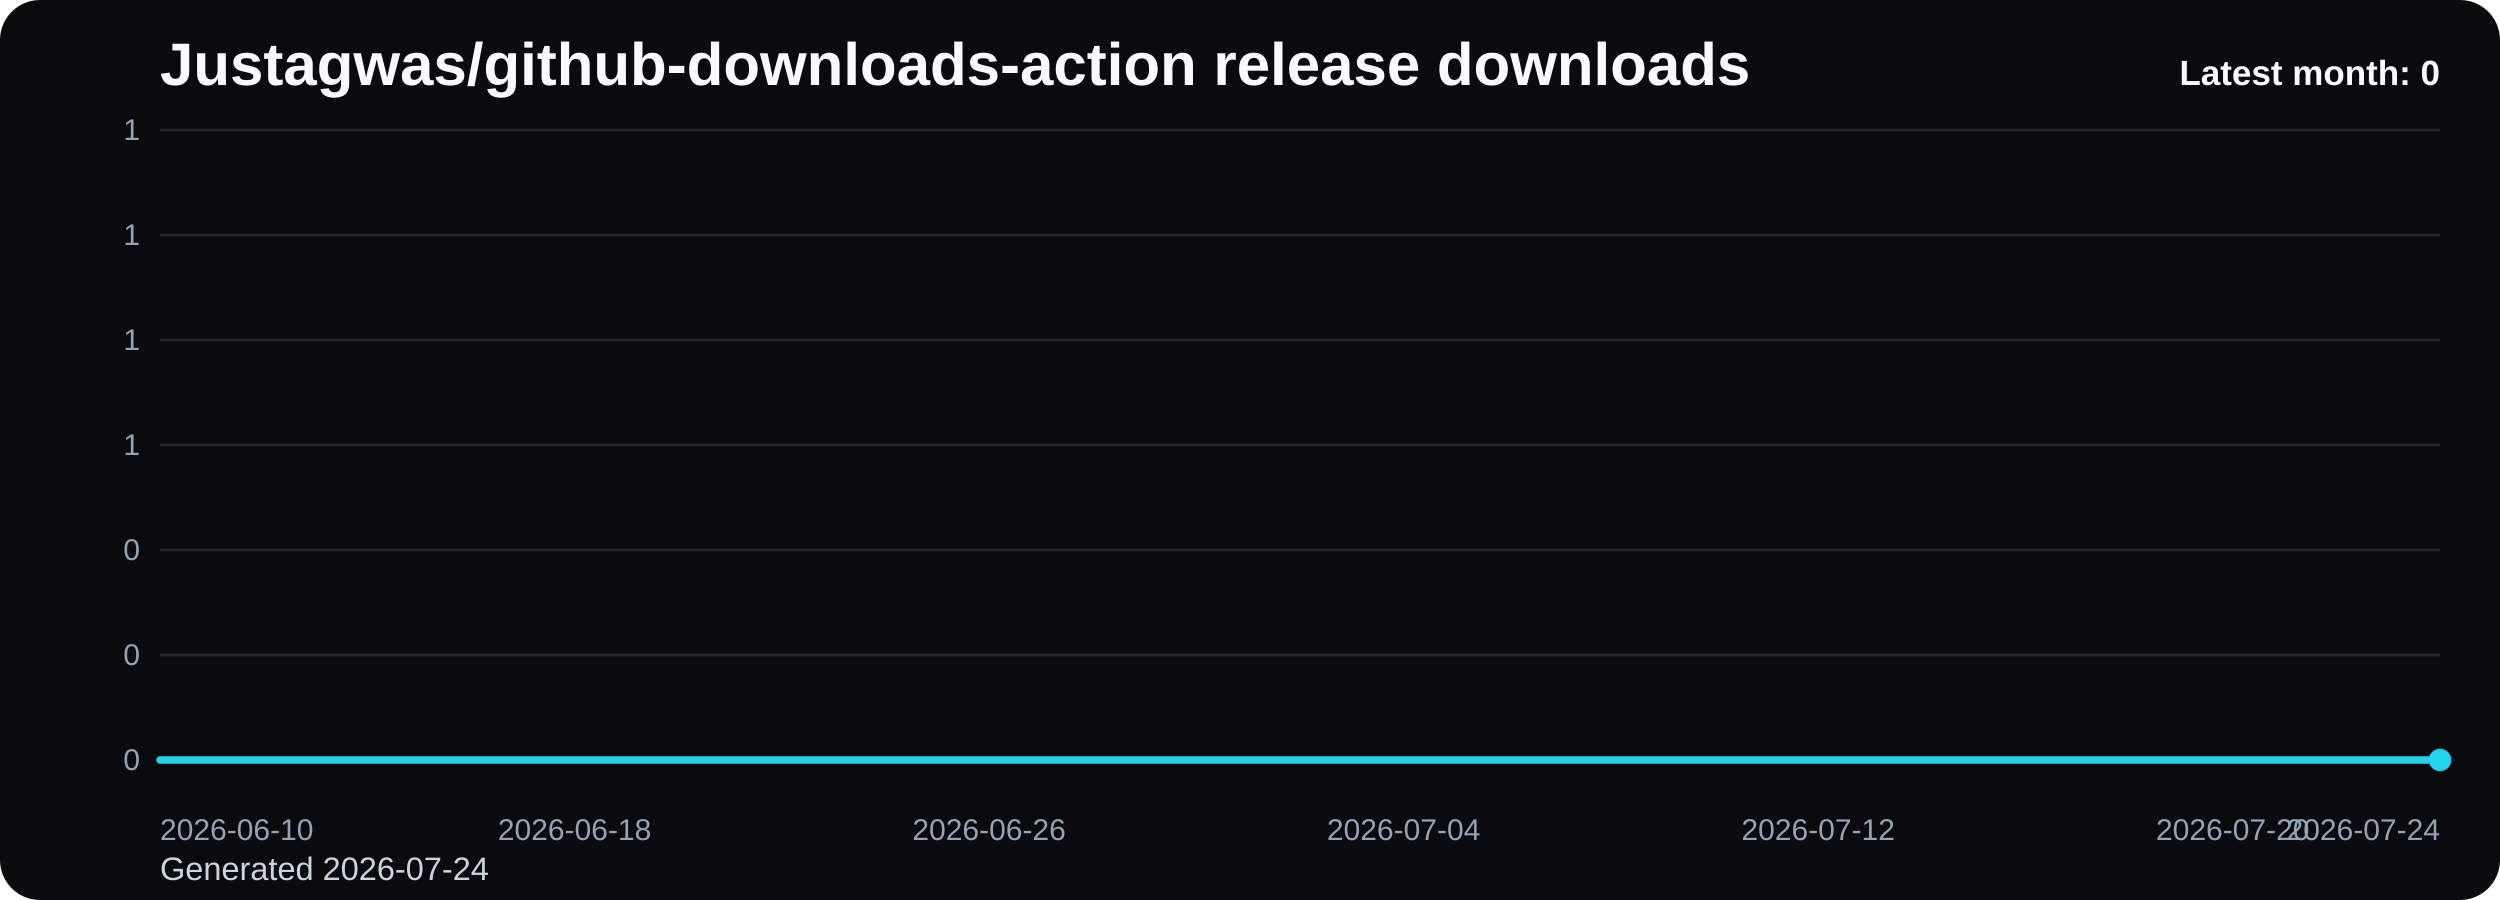
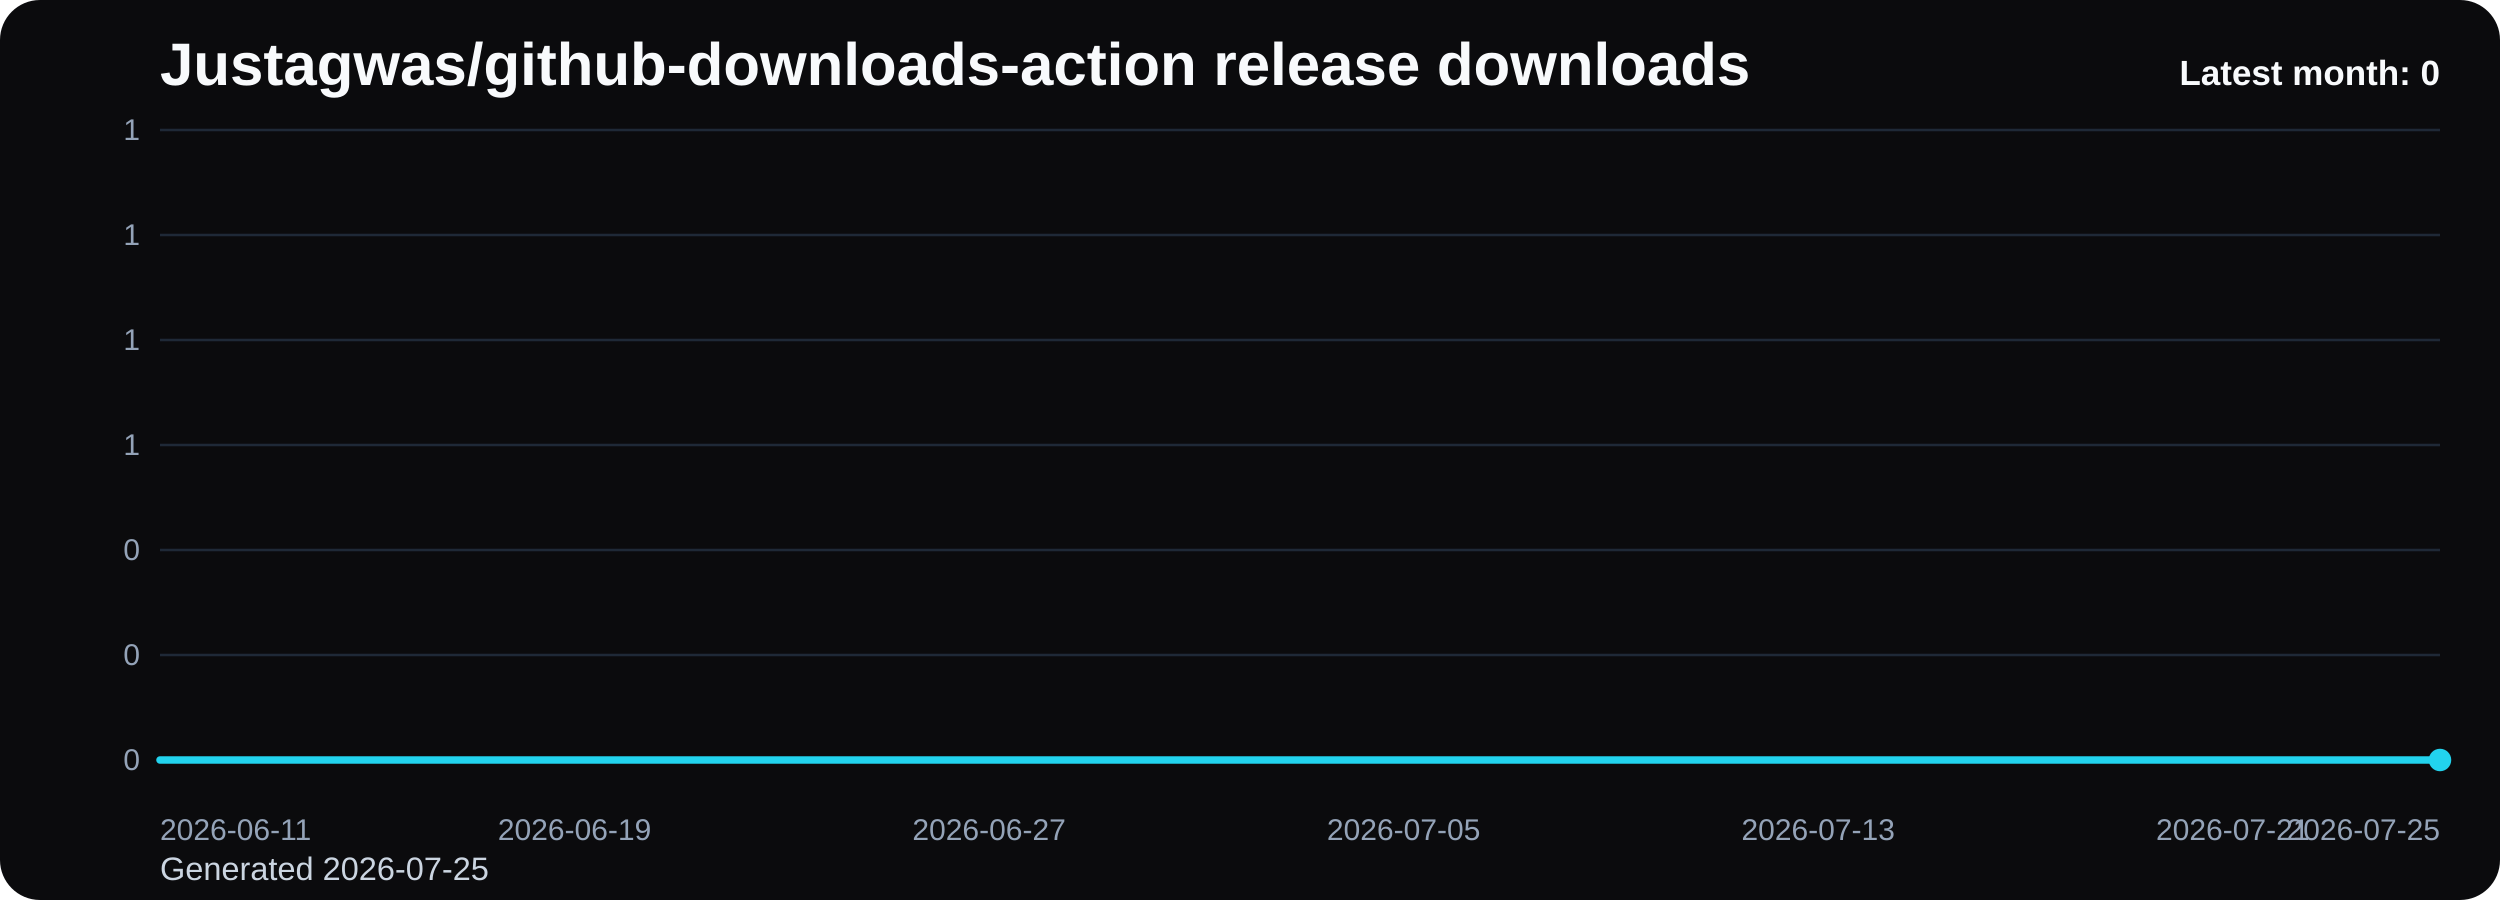
<svg xmlns="http://www.w3.org/2000/svg" viewBox="0 0 1000 360" role="img" aria-label="Justagwas/github-downloads-action release downloads chart">
  <defs>
    <linearGradient id="fill-monthly-black" x1="0" y1="0" x2="0" y2="1">
      <stop offset="0%" stop-color="#22d3ee" stop-opacity="0.32" />
      <stop offset="100%" stop-color="#22d3ee" stop-opacity="0.05" />
    </linearGradient>
    <style>
      .bg { fill: #0b0b0d; }
      .title { font: 700 24px Arial, sans-serif; fill: #f8fafc; }
      .sub { font: 400 13px Arial, sans-serif; fill: #cbd5e1; }
      .grid { stroke: #1f2937; stroke-width: 1; }
      .axis { font: 400 12px Arial, sans-serif; fill: #94a3b8; }
      .line { fill: none; stroke: #22d3ee; stroke-width: 3; stroke-linecap: round; stroke-linejoin: round; }
      .dot { fill: #22d3ee; }
      .value { font: 600 11px Arial, sans-serif; fill: #cbd5e1; }
      .latest { font: 700 14px Arial, sans-serif; fill: #f8fafc; }
    </style>
  </defs>
  <rect class="bg" x="0" y="0" width="1000" height="360" rx="16" />
  <text class="title" x="64" y="34">Justagwas/github-downloads-action release downloads</text>
-   <text class="sub" x="64" y="352">Generated 2026-07-24</text>
+   <text class="sub" x="64" y="352">Generated 2026-07-25</text>
  <line x1="64" y1="52.00" x2="976" y2="52.00" class="grid" />
  <text x="56" y="56.00" text-anchor="end" class="axis">1</text>
  <line x1="64" y1="94.00" x2="976" y2="94.00" class="grid" />
  <text x="56" y="98.00" text-anchor="end" class="axis">1</text>
  <line x1="64" y1="136.00" x2="976" y2="136.00" class="grid" />
  <text x="56" y="140.00" text-anchor="end" class="axis">1</text>
  <line x1="64" y1="178.00" x2="976" y2="178.00" class="grid" />
  <text x="56" y="182.00" text-anchor="end" class="axis">1</text>
  <line x1="64" y1="220.00" x2="976" y2="220.00" class="grid" />
  <text x="56" y="224.00" text-anchor="end" class="axis">0</text>
  <line x1="64" y1="262.00" x2="976" y2="262.00" class="grid" />
  <text x="56" y="266.00" text-anchor="end" class="axis">0</text>
  <line x1="64" y1="304.00" x2="976" y2="304.00" class="grid" />
  <text x="56" y="308.00" text-anchor="end" class="axis">0</text>
  <path d="M 64.00 304 L 64.00 304.00 L 84.73 304.00 L 105.45 304.00 L 126.18 304.00 L 146.91 304.00 L 167.64 304.00 L 188.36 304.00 L 209.09 304.00 L 229.82 304.00 L 250.55 304.00 L 271.27 304.00 L 292.00 304.00 L 312.73 304.00 L 333.45 304.00 L 354.18 304.00 L 374.91 304.00 L 395.64 304.00 L 416.36 304.00 L 437.09 304.00 L 457.82 304.00 L 478.55 304.00 L 499.27 304.00 L 520.00 304.00 L 540.73 304.00 L 561.45 304.00 L 582.18 304.00 L 602.91 304.00 L 623.64 304.00 L 644.36 304.00 L 665.09 304.00 L 685.82 304.00 L 706.55 304.00 L 727.27 304.00 L 748.00 304.00 L 768.73 304.00 L 789.45 304.00 L 810.18 304.00 L 830.91 304.00 L 851.64 304.00 L 872.36 304.00 L 893.09 304.00 L 913.82 304.00 L 934.55 304.00 L 955.27 304.00 L 976.00 304.00 L 976.00 304 Z" fill="url(#fill-monthly-black)" />
  <polyline class="line" points="64.00,304.00 84.73,304.00 105.45,304.00 126.18,304.00 146.91,304.00 167.64,304.00 188.36,304.00 209.09,304.00 229.82,304.00 250.55,304.00 271.27,304.00 292.00,304.00 312.73,304.00 333.45,304.00 354.18,304.00 374.91,304.00 395.64,304.00 416.36,304.00 437.09,304.00 457.82,304.00 478.55,304.00 499.27,304.00 520.00,304.00 540.73,304.00 561.45,304.00 582.18,304.00 602.91,304.00 623.64,304.00 644.36,304.00 665.09,304.00 685.82,304.00 706.55,304.00 727.27,304.00 748.00,304.00 768.73,304.00 789.45,304.00 810.18,304.00 830.91,304.00 851.64,304.00 872.36,304.00 893.09,304.00 913.82,304.00 934.55,304.00 955.27,304.00 976.00,304.00" />
  <circle class="dot" cx="976.00" cy="304.00" r="4.5" />
-   <text class="axis" x="64.00" y="336" text-anchor="start">2026-06-10</text>
-   <text class="axis" x="229.82" y="336" text-anchor="middle">2026-06-18</text>
-   <text class="axis" x="395.64" y="336" text-anchor="middle">2026-06-26</text>
-   <text class="axis" x="561.45" y="336" text-anchor="middle">2026-07-04</text>
-   <text class="axis" x="727.27" y="336" text-anchor="middle">2026-07-12</text>
-   <text class="axis" x="893.09" y="336" text-anchor="middle">2026-07-20</text>
-   <text class="axis" x="976.00" y="336" text-anchor="end">2026-07-24</text>
+   <text class="axis" x="64.00" y="336" text-anchor="start">2026-06-11</text>
+   <text class="axis" x="229.82" y="336" text-anchor="middle">2026-06-19</text>
+   <text class="axis" x="395.64" y="336" text-anchor="middle">2026-06-27</text>
+   <text class="axis" x="561.45" y="336" text-anchor="middle">2026-07-05</text>
+   <text class="axis" x="727.27" y="336" text-anchor="middle">2026-07-13</text>
+   <text class="axis" x="893.09" y="336" text-anchor="middle">2026-07-21</text>
+   <text class="axis" x="976.00" y="336" text-anchor="end">2026-07-25</text>
  <text class="latest" x="976" y="34" text-anchor="end">Latest month: 0</text>
</svg>
